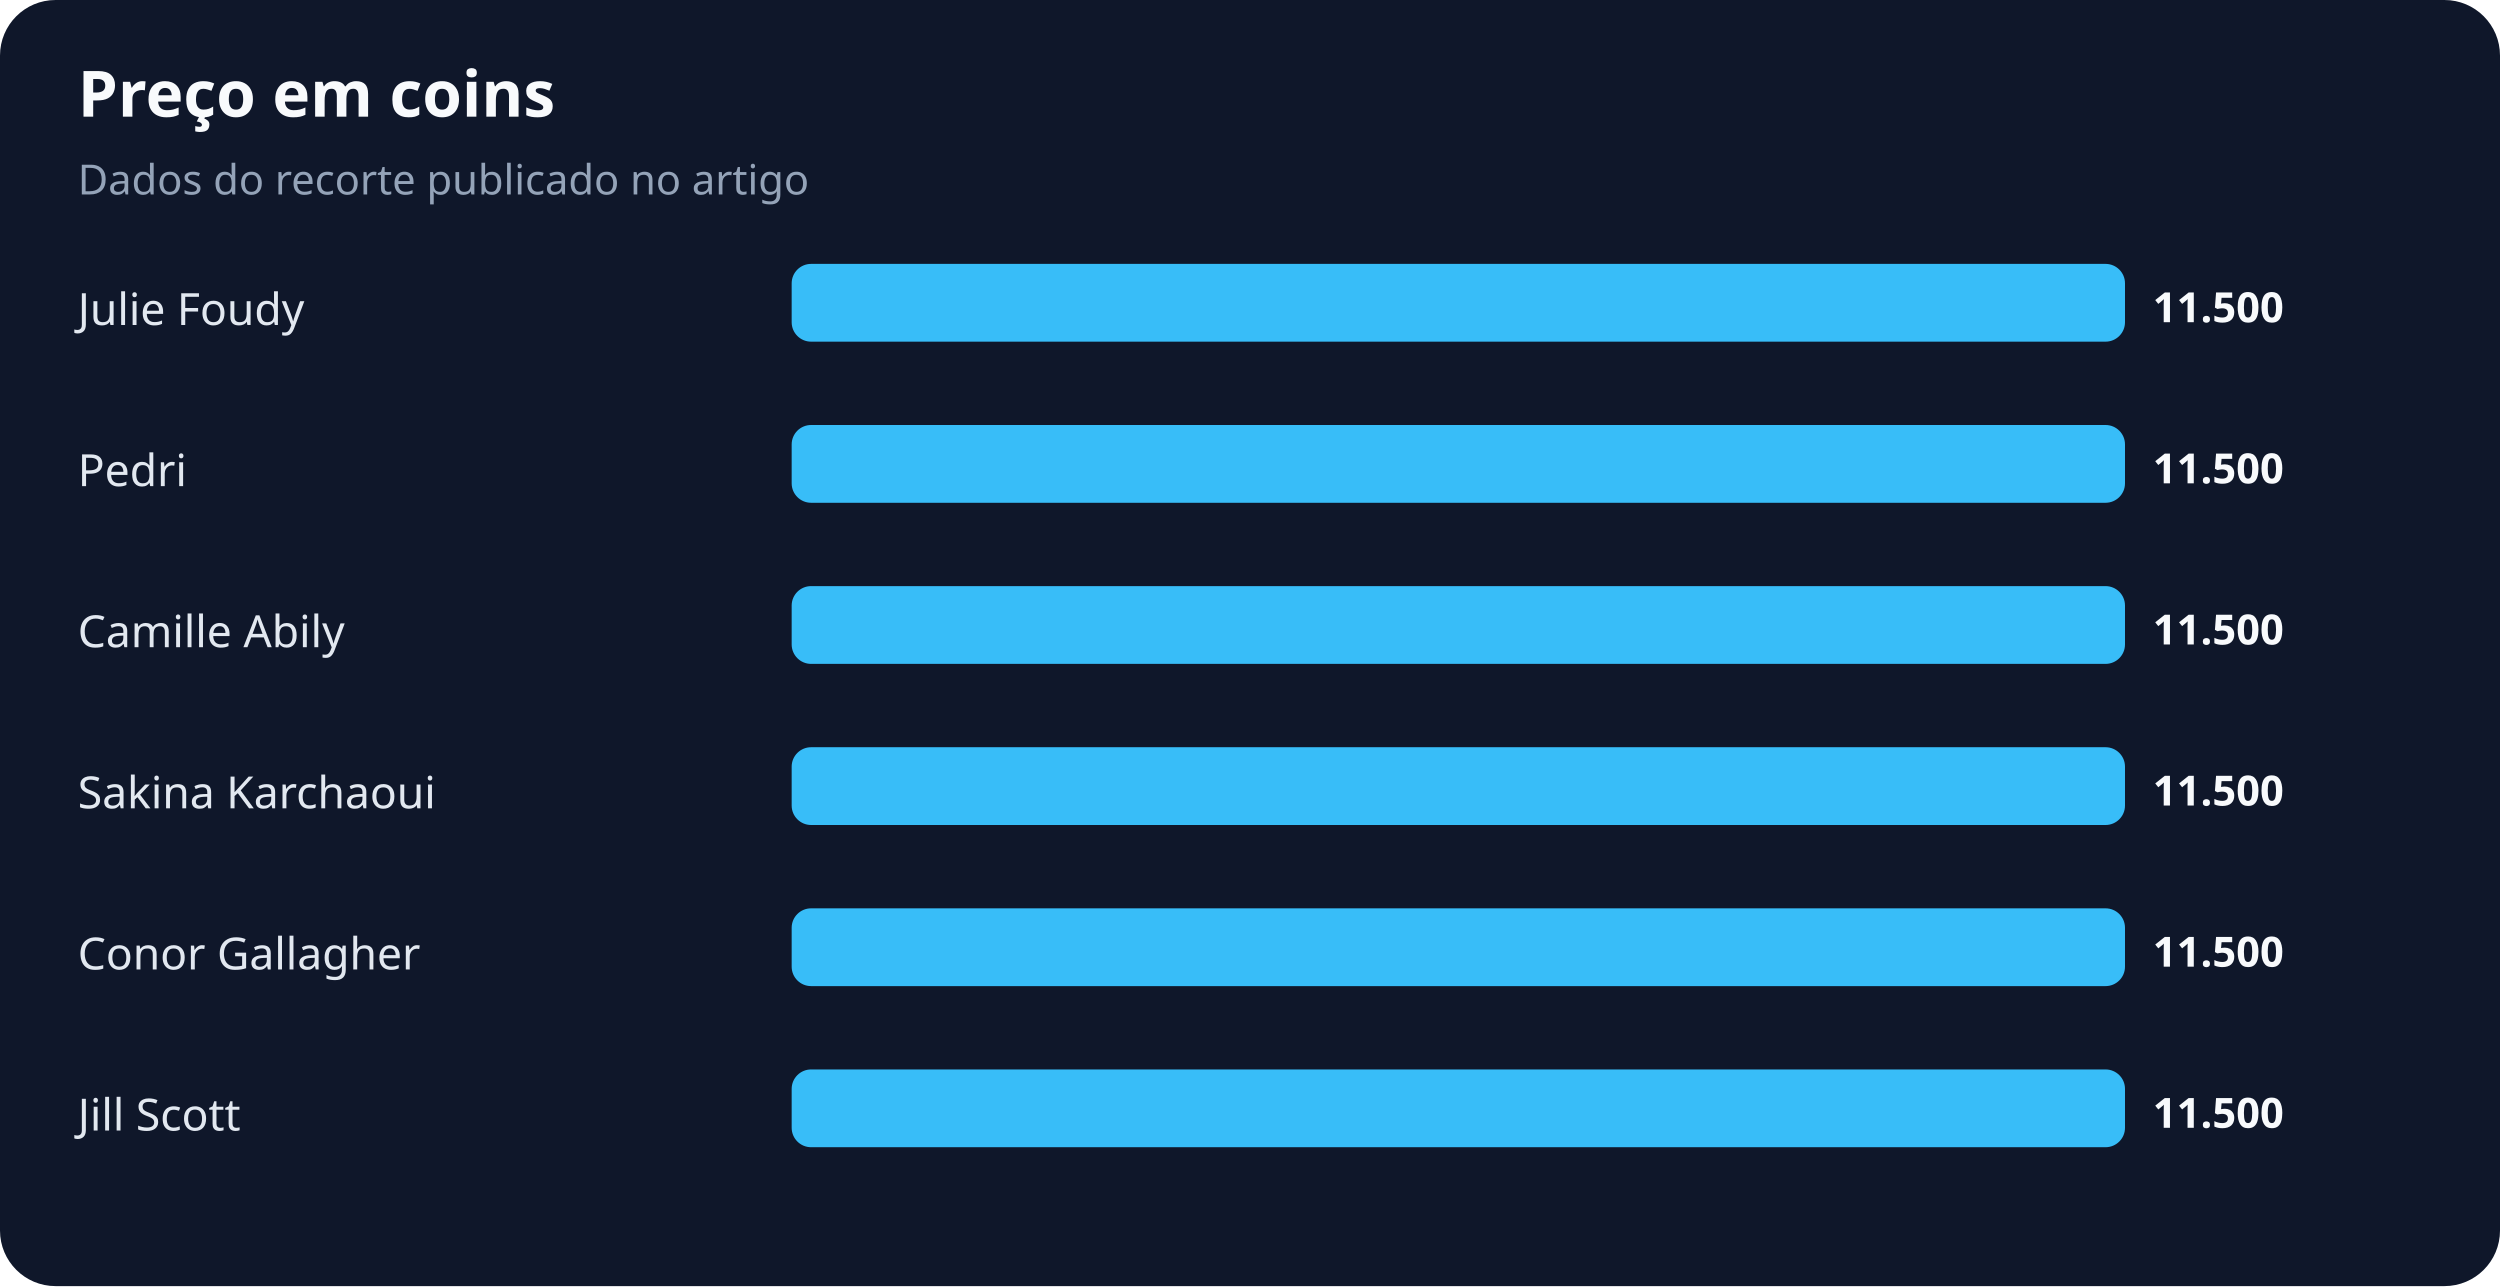
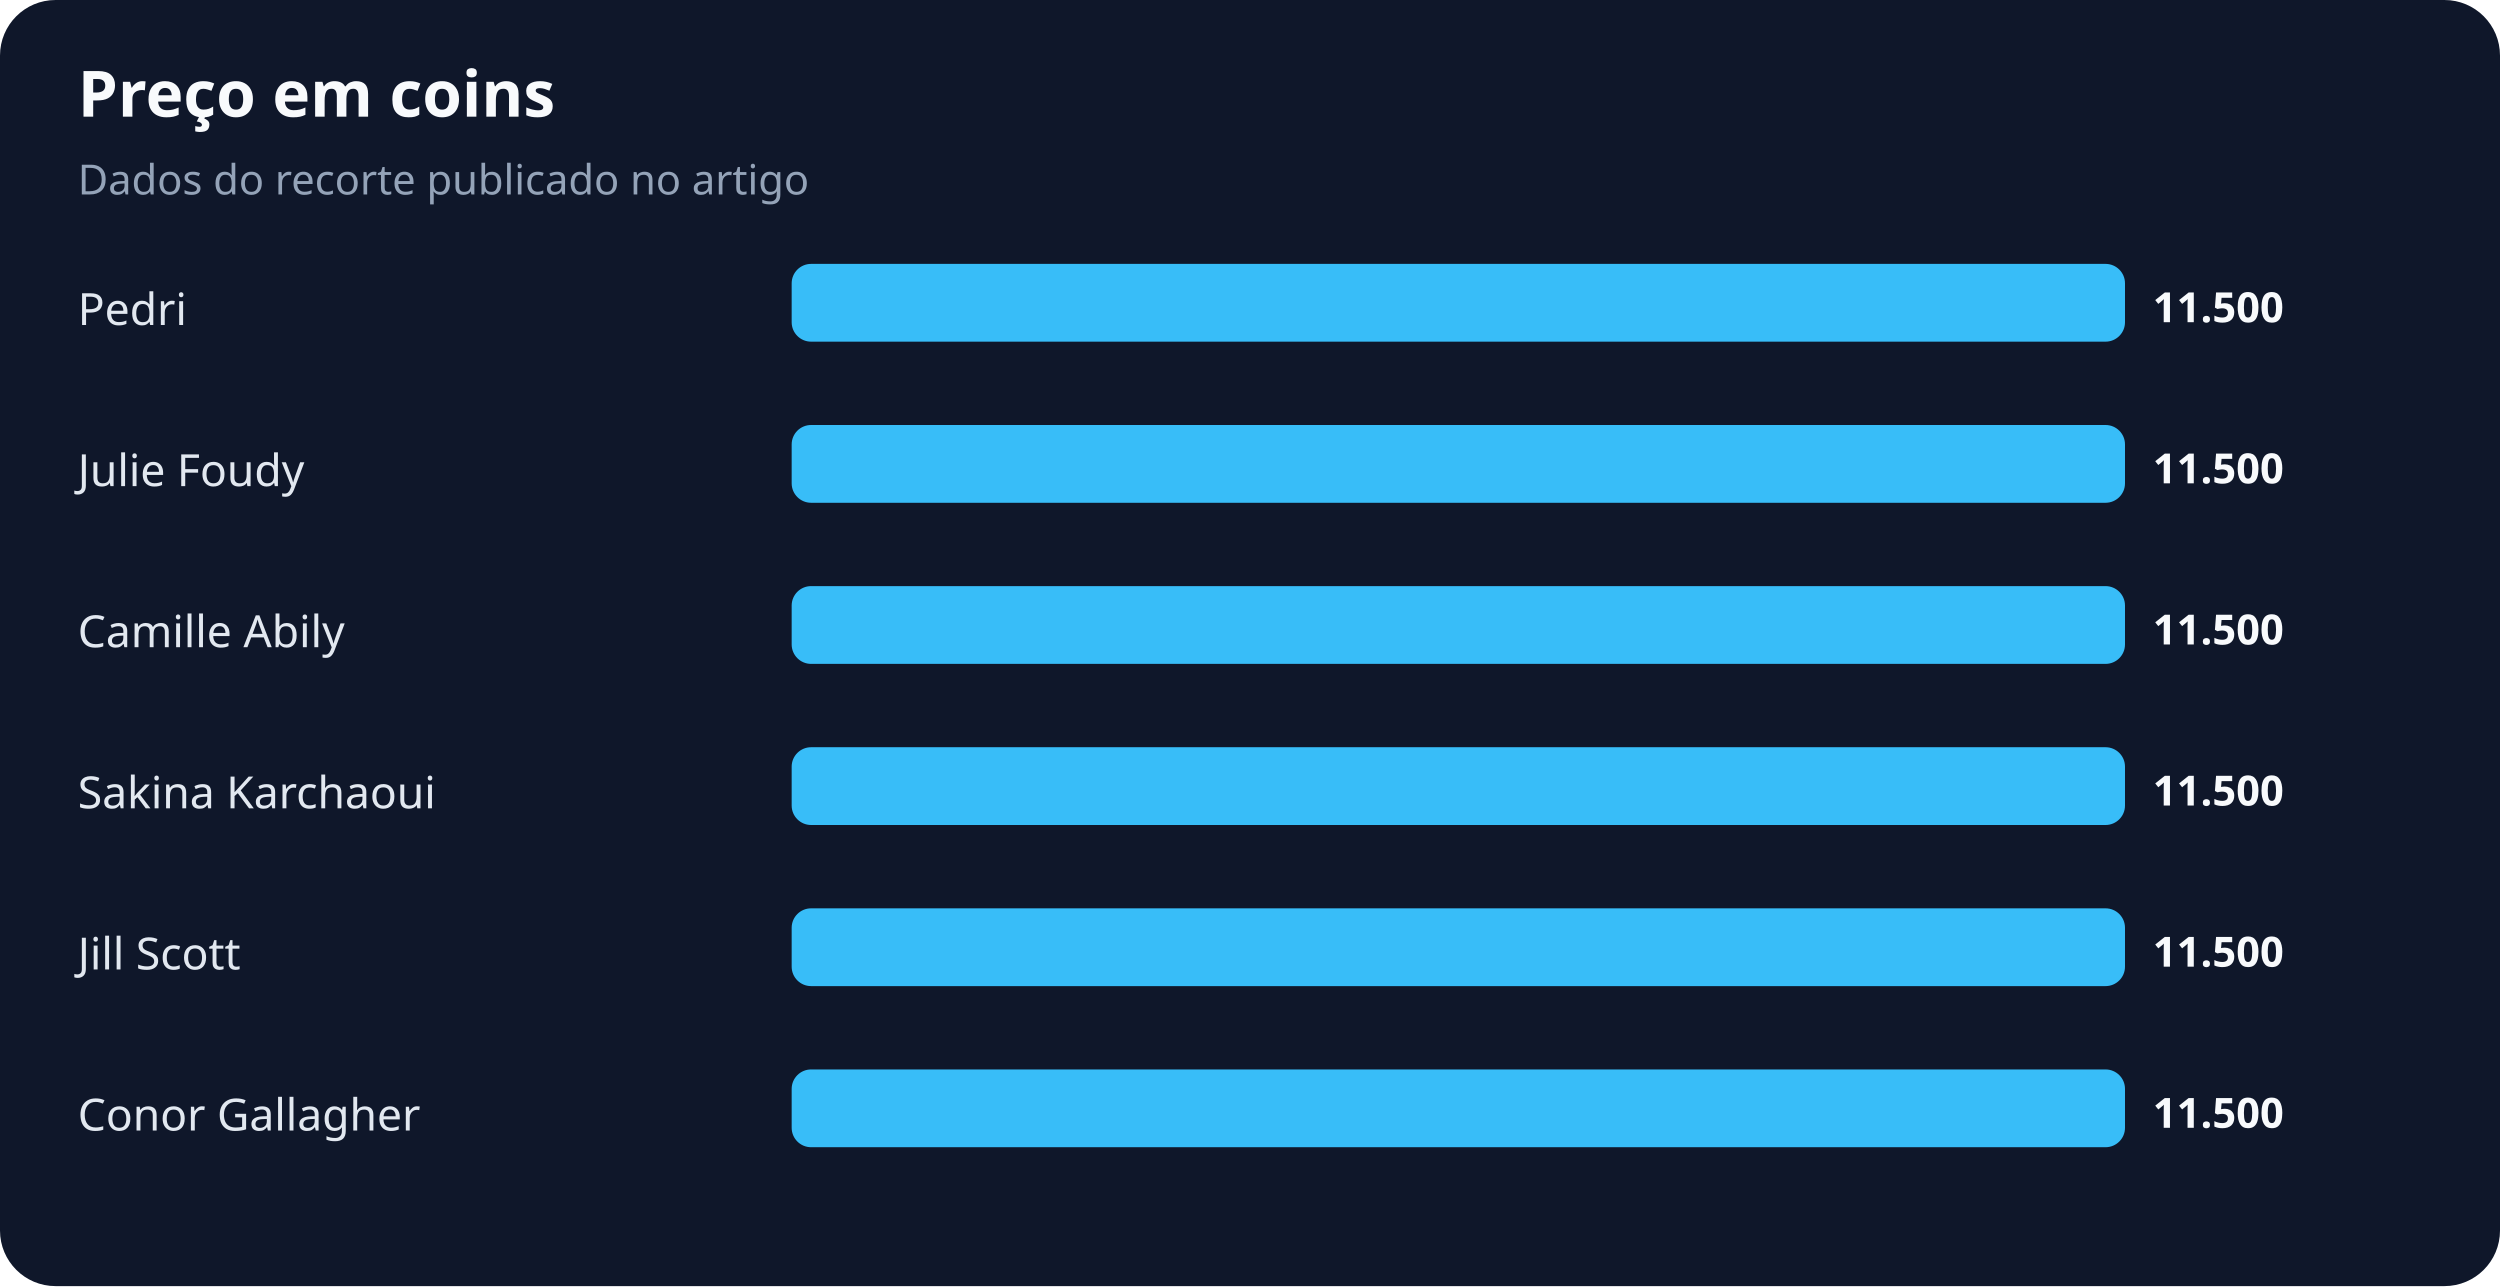
<svg xmlns="http://www.w3.org/2000/svg" width="900" height="463" viewBox="0 0 900 463" role="img" aria-labelledby="title desc">
  <rect width="100%" height="100%" rx="20" fill="#0f172a" />
  <text x="28" y="42" fill="#f8fafc" font-family="system-ui,sans-serif" font-size="23" font-weight="700">Preço em coins</text>
  <text x="28" y="70" fill="#94a3b8" font-family="system-ui,sans-serif" font-size="15">Dados do recorte publicado no artigo</text>
-   <text x="28" y="117" fill="#e2e8f0" font-family="system-ui,sans-serif" font-size="16">Julie Foudy</text>
+   <text x="28" y="117" fill="#e2e8f0" font-family="system-ui,sans-serif" font-size="16">Pedri</text>
  <rect x="285" y="95" width="480" height="28" rx="7" fill="#38bdf8" />
  <text x="775" y="116" fill="#f8fafc" font-family="system-ui,sans-serif" font-size="15" font-weight="700">11.500</text>
-   <text x="28" y="175" fill="#e2e8f0" font-family="system-ui,sans-serif" font-size="16">Pedri</text>
+   <text x="28" y="175" fill="#e2e8f0" font-family="system-ui,sans-serif" font-size="16">Julie Foudy</text>
  <rect x="285" y="153" width="480" height="28" rx="7" fill="#38bdf8" />
  <text x="775" y="174" fill="#f8fafc" font-family="system-ui,sans-serif" font-size="15" font-weight="700">11.500</text>
  <text x="28" y="233" fill="#e2e8f0" font-family="system-ui,sans-serif" font-size="16">Camille Abily</text>
  <rect x="285" y="211" width="480" height="28" rx="7" fill="#38bdf8" />
  <text x="775" y="232" fill="#f8fafc" font-family="system-ui,sans-serif" font-size="15" font-weight="700">11.500</text>
  <text x="28" y="291" fill="#e2e8f0" font-family="system-ui,sans-serif" font-size="16">Sakina Karchaoui</text>
  <rect x="285" y="269" width="480" height="28" rx="7" fill="#38bdf8" />
  <text x="775" y="290" fill="#f8fafc" font-family="system-ui,sans-serif" font-size="15" font-weight="700">11.500</text>
-   <text x="28" y="349" fill="#e2e8f0" font-family="system-ui,sans-serif" font-size="16">Conor Gallagher</text>
+   <text x="28" y="349" fill="#e2e8f0" font-family="system-ui,sans-serif" font-size="16">Jill Scott</text>
  <rect x="285" y="327" width="480" height="28" rx="7" fill="#38bdf8" />
  <text x="775" y="348" fill="#f8fafc" font-family="system-ui,sans-serif" font-size="15" font-weight="700">11.500</text>
-   <text x="28" y="407" fill="#e2e8f0" font-family="system-ui,sans-serif" font-size="16">Jill Scott</text>
+   <text x="28" y="407" fill="#e2e8f0" font-family="system-ui,sans-serif" font-size="16">Conor Gallagher</text>
  <rect x="285" y="385" width="480" height="28" rx="7" fill="#38bdf8" />
  <text x="775" y="406" fill="#f8fafc" font-family="system-ui,sans-serif" font-size="15" font-weight="700">11.500</text>
</svg>
